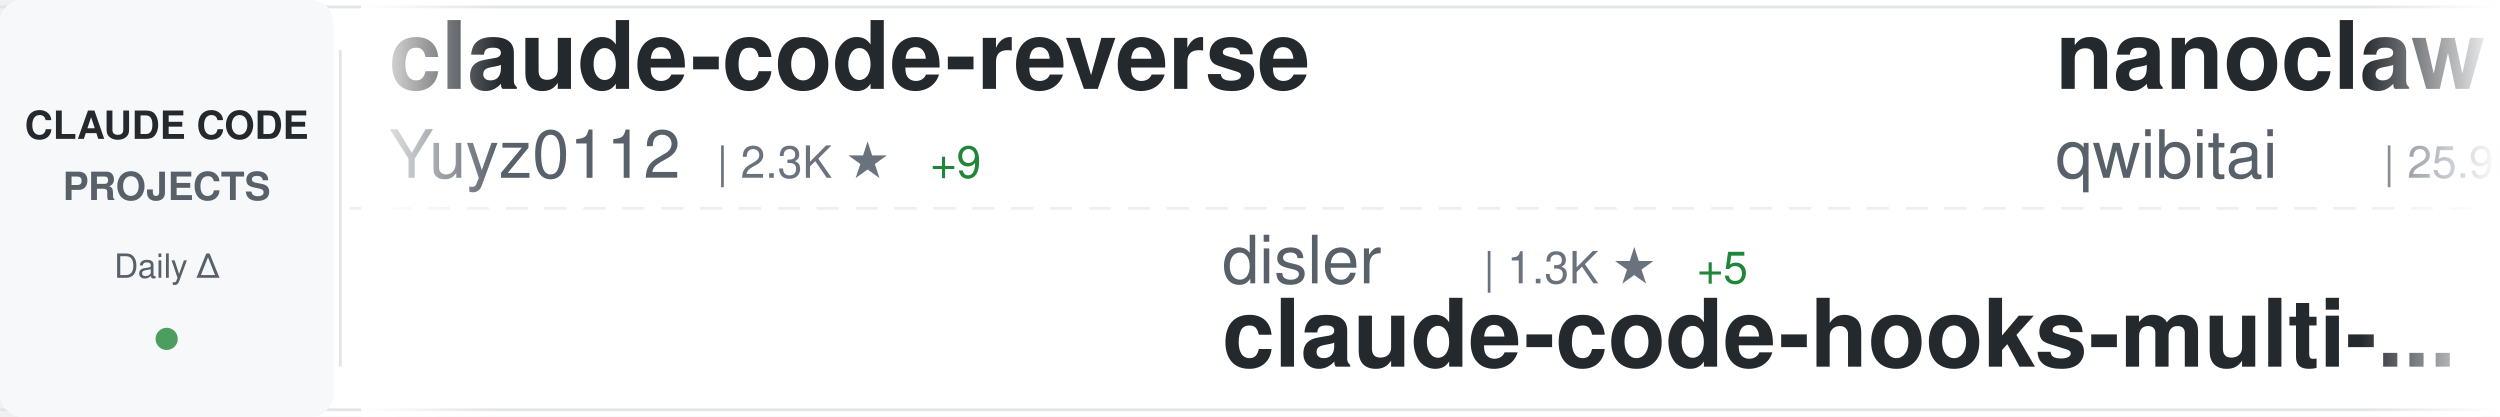
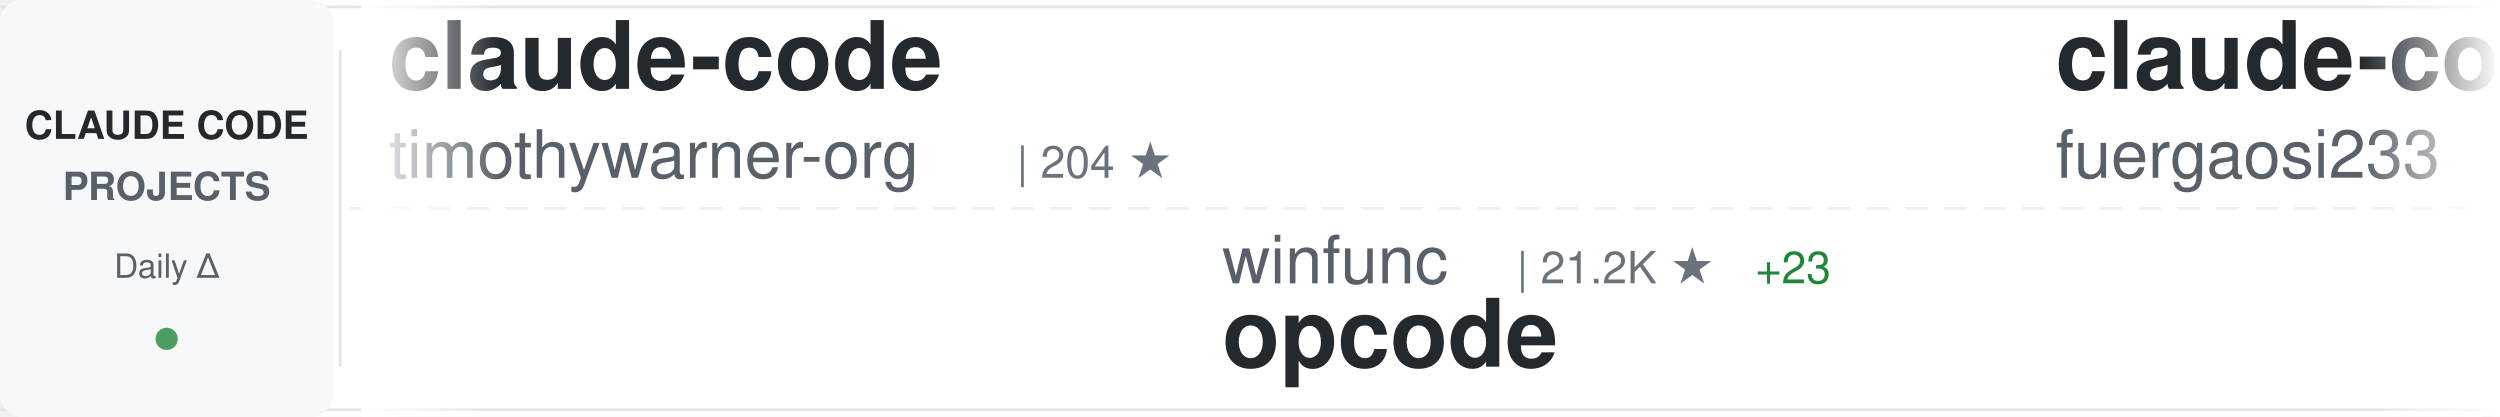
<svg xmlns="http://www.w3.org/2000/svg" width="900" height="150">
  <defs>
    <linearGradient id="awesomeLeftFade" x1="0%" y1="0%" x2="100%" y2="0%">
      <stop offset="0%" style="stop-color:#ffffff;stop-opacity:1" />
      <stop offset="100%" style="stop-color:#ffffff;stop-opacity:0" />
    </linearGradient>
    <linearGradient id="awesomeRightFade" x1="0%" y1="0%" x2="100%" y2="0%">
      <stop offset="0%" style="stop-color:#ffffff;stop-opacity:0" />
      <stop offset="100%" style="stop-color:#ffffff;stop-opacity:1" />
    </linearGradient>
  </defs>
  <rect width="900" height="150" fill="#ffffff" rx="8" />
  <rect x="0" y="2" width="900" height="1" fill="#e1e4e8" />
  <rect x="0" y="147" width="900" height="1" fill="#e1e4e8" />
  <line x1="0" y1="75" x2="900" y2="75" stroke="#e1e4e8" stroke-width="1" stroke-dasharray="8 6" opacity="0.6" />
  <rect x="0" y="0" width="120" height="150" fill="#f6f8fa" rx="8" />
  <text x="60" y="50" font-family="-apple-system, BlinkMacSystemFont, 'Segoe UI', Helvetica, Arial, sans-serif" font-size="14" font-weight="600" fill="#24292e" text-anchor="middle">CLAUDE CODE</text>
  <text x="60" y="72" font-family="-apple-system, BlinkMacSystemFont, 'Segoe UI', Helvetica, Arial, sans-serif" font-size="14" font-weight="600" fill="#586069" text-anchor="middle">PROJECTS</text>
  <text x="60" y="100" font-family="-apple-system, BlinkMacSystemFont, 'Segoe UI', Helvetica, Arial, sans-serif" font-size="12" font-weight="500" fill="#586069" text-anchor="middle">Daily Δ</text>
  <circle cx="60" cy="122" r="4" fill="#22863a" opacity="0.8" />
  <rect x="122" y="18" width="1" height="114" fill="#e1e4e8" />
  <clipPath id="awesomeTickerClip">
    <rect x="130" y="0" width="770" height="150" />
  </clipPath>
  <g clip-path="url(#awesomeTickerClip)">
    <g id="awesomeTickerItems">
      <animateTransform attributeName="transform" attributeType="XML" type="translate" from="0 0" to="-3000 0" dur="54s" repeatCount="indefinite" />
      <g transform="translate(0, 0)">
-         <text x="140" y="32" font-family="-apple-system, BlinkMacSystemFont, 'Segoe UI', Helvetica, Arial, sans-serif" font-size="34" font-weight="600" fill="#24292e">claude-code-reverse</text>
-         <text x="140" y="64" font-family="-apple-system, BlinkMacSystemFont, 'Segoe UI', Helvetica, Arial, sans-serif" font-size="24" font-weight="400" fill="#586069">Yuyz0112</text>
-         <text x="258" y="64" font-family="-apple-system, BlinkMacSystemFont, 'Segoe UI', Helvetica, Arial, sans-serif" font-size="16" font-weight="500" fill="#6a737d">| 2.3K ★</text>
-         <text x="335" y="64" font-family="-apple-system, BlinkMacSystemFont, 'Segoe UI', Helvetica, Arial, sans-serif" font-size="16" font-weight="500" fill="#22863a"> +9</text>
+         <text x="140" y="32" font-family="-apple-system, BlinkMacSystemFont, 'Segoe UI', Helvetica, Arial, sans-serif" font-size="34" font-weight="600" fill="#24292e">claude-code</text>
+         <text x="140" y="64" font-family="-apple-system, BlinkMacSystemFont, 'Segoe UI', Helvetica, Arial, sans-serif" font-size="24" font-weight="400" fill="#586069">timothywarner-org</text>
+         <text x="366" y="64" font-family="-apple-system, BlinkMacSystemFont, 'Segoe UI', Helvetica, Arial, sans-serif" font-size="16" font-weight="500" fill="#6a737d">| 204 ★</text>
      </g>
      <g transform="translate(300, 0)">
-         <text x="140" y="102" font-family="-apple-system, BlinkMacSystemFont, 'Segoe UI', Helvetica, Arial, sans-serif" font-size="24" font-weight="400" fill="#586069">disler</text>
-         <text x="234" y="102" font-family="-apple-system, BlinkMacSystemFont, 'Segoe UI', Helvetica, Arial, sans-serif" font-size="16" font-weight="500" fill="#6a737d">| 1.3K ★</text>
-         <text x="311" y="102" font-family="-apple-system, BlinkMacSystemFont, 'Segoe UI', Helvetica, Arial, sans-serif" font-size="16" font-weight="500" fill="#22863a"> +5</text>
-         <text x="140" y="132" font-family="-apple-system, BlinkMacSystemFont, 'Segoe UI', Helvetica, Arial, sans-serif" font-size="34" font-weight="600" fill="#24292e">claude-code-hooks-multi-...</text>
+         <text x="140" y="102" font-family="-apple-system, BlinkMacSystemFont, 'Segoe UI', Helvetica, Arial, sans-serif" font-size="24" font-weight="400" fill="#586069">winfunc</text>
+         <text x="246" y="102" font-family="-apple-system, BlinkMacSystemFont, 'Segoe UI', Helvetica, Arial, sans-serif" font-size="16" font-weight="500" fill="#6a737d">| 21.2K ★</text>
+         <text x="332" y="102" font-family="-apple-system, BlinkMacSystemFont, 'Segoe UI', Helvetica, Arial, sans-serif" font-size="16" font-weight="500" fill="#22863a"> +23</text>
+         <text x="140" y="132" font-family="-apple-system, BlinkMacSystemFont, 'Segoe UI', Helvetica, Arial, sans-serif" font-size="34" font-weight="600" fill="#24292e">opcode</text>
      </g>
      <g transform="translate(600, 0)">
-         <text x="140" y="32" font-family="-apple-system, BlinkMacSystemFont, 'Segoe UI', Helvetica, Arial, sans-serif" font-size="34" font-weight="600" fill="#24292e">nanoclaw</text>
-         <text x="140" y="64" font-family="-apple-system, BlinkMacSystemFont, 'Segoe UI', Helvetica, Arial, sans-serif" font-size="24" font-weight="400" fill="#586069">qwibitai</text>
-         <text x="258" y="64" font-family="-apple-system, BlinkMacSystemFont, 'Segoe UI', Helvetica, Arial, sans-serif" font-size="16" font-weight="500" fill="#6a737d">| 25.9K ★</text>
-         <text x="344" y="64" font-family="-apple-system, BlinkMacSystemFont, 'Segoe UI', Helvetica, Arial, sans-serif" font-size="16" font-weight="500" fill="#22863a"> +109</text>
+         <text x="140" y="32" font-family="-apple-system, BlinkMacSystemFont, 'Segoe UI', Helvetica, Arial, sans-serif" font-size="34" font-weight="600" fill="#24292e">claude-code-proxy</text>
+         <text x="140" y="64" font-family="-apple-system, BlinkMacSystemFont, 'Segoe UI', Helvetica, Arial, sans-serif" font-size="24" font-weight="400" fill="#586069">fuergaosi233</text>
+         <text x="306" y="64" font-family="-apple-system, BlinkMacSystemFont, 'Segoe UI', Helvetica, Arial, sans-serif" font-size="16" font-weight="500" fill="#6a737d">| 2.3K ★</text>
+         <text x="383" y="64" font-family="-apple-system, BlinkMacSystemFont, 'Segoe UI', Helvetica, Arial, sans-serif" font-size="16" font-weight="500" fill="#22863a"> +8</text>
      </g>
      <g transform="translate(900, 0)">
-         <text x="140" y="102" font-family="-apple-system, BlinkMacSystemFont, 'Segoe UI', Helvetica, Arial, sans-serif" font-size="24" font-weight="400" fill="#586069">anthropics</text>
-         <text x="282" y="102" font-family="-apple-system, BlinkMacSystemFont, 'Segoe UI', Helvetica, Arial, sans-serif" font-size="16" font-weight="500" fill="#6a737d">| 6.0K ★</text>
-         <text x="359" y="102" font-family="-apple-system, BlinkMacSystemFont, 'Segoe UI', Helvetica, Arial, sans-serif" font-size="16" font-weight="500" fill="#22863a"> +39</text>
-         <text x="140" y="132" font-family="-apple-system, BlinkMacSystemFont, 'Segoe UI', Helvetica, Arial, sans-serif" font-size="34" font-weight="600" fill="#24292e">claude-agent-sdk-python</text>
+         <text x="140" y="102" font-family="-apple-system, BlinkMacSystemFont, 'Segoe UI', Helvetica, Arial, sans-serif" font-size="24" font-weight="400" fill="#586069">sugyan</text>
+         <text x="234" y="102" font-family="-apple-system, BlinkMacSystemFont, 'Segoe UI', Helvetica, Arial, sans-serif" font-size="16" font-weight="500" fill="#6a737d">| 988 ★</text>
+         <text x="302" y="102" font-family="-apple-system, BlinkMacSystemFont, 'Segoe UI', Helvetica, Arial, sans-serif" font-size="16" font-weight="500" fill="#22863a"> +2</text>
+         <text x="140" y="132" font-family="-apple-system, BlinkMacSystemFont, 'Segoe UI', Helvetica, Arial, sans-serif" font-size="34" font-weight="600" fill="#24292e">claude-code-webui</text>
      </g>
      <g transform="translate(1200, 0)">
-         <text x="140" y="32" font-family="-apple-system, BlinkMacSystemFont, 'Segoe UI', Helvetica, Arial, sans-serif" font-size="34" font-weight="600" fill="#24292e">idea-claude-code-gui</text>
-         <text x="140" y="64" font-family="-apple-system, BlinkMacSystemFont, 'Segoe UI', Helvetica, Arial, sans-serif" font-size="24" font-weight="400" fill="#586069">zhukunpenglinyutong</text>
-         <text x="390" y="64" font-family="-apple-system, BlinkMacSystemFont, 'Segoe UI', Helvetica, Arial, sans-serif" font-size="16" font-weight="500" fill="#6a737d">| 2.2K ★</text>
-         <text x="467" y="64" font-family="-apple-system, BlinkMacSystemFont, 'Segoe UI', Helvetica, Arial, sans-serif" font-size="16" font-weight="500" fill="#22863a"> +21</text>
+         <text x="140" y="32" font-family="-apple-system, BlinkMacSystemFont, 'Segoe UI', Helvetica, Arial, sans-serif" font-size="34" font-weight="600" fill="#24292e">claude-code-tips</text>
+         <text x="140" y="64" font-family="-apple-system, BlinkMacSystemFont, 'Segoe UI', Helvetica, Arial, sans-serif" font-size="24" font-weight="400" fill="#586069">ykdojo</text>
+         <text x="234" y="64" font-family="-apple-system, BlinkMacSystemFont, 'Segoe UI', Helvetica, Arial, sans-serif" font-size="16" font-weight="500" fill="#6a737d">| 6.9K ★</text>
+         <text x="311" y="64" font-family="-apple-system, BlinkMacSystemFont, 'Segoe UI', Helvetica, Arial, sans-serif" font-size="16" font-weight="500" fill="#22863a"> +41</text>
      </g>
      <g transform="translate(1500, 0)">
-         <text x="140" y="102" font-family="-apple-system, BlinkMacSystemFont, 'Segoe UI', Helvetica, Arial, sans-serif" font-size="24" font-weight="400" fill="#586069">rohitg00</text>
-         <text x="258" y="102" font-family="-apple-system, BlinkMacSystemFont, 'Segoe UI', Helvetica, Arial, sans-serif" font-size="16" font-weight="500" fill="#6a737d">| 949 ★</text>
-         <text x="326" y="102" font-family="-apple-system, BlinkMacSystemFont, 'Segoe UI', Helvetica, Arial, sans-serif" font-size="16" font-weight="500" fill="#22863a"> +13</text>
-         <text x="140" y="132" font-family="-apple-system, BlinkMacSystemFont, 'Segoe UI', Helvetica, Arial, sans-serif" font-size="34" font-weight="600" fill="#24292e">awesome-claude-code-tool...</text>
+         <text x="140" y="102" font-family="-apple-system, BlinkMacSystemFont, 'Segoe UI', Helvetica, Arial, sans-serif" font-size="24" font-weight="400" fill="#586069">jeremylongshore</text>
+         <text x="342" y="102" font-family="-apple-system, BlinkMacSystemFont, 'Segoe UI', Helvetica, Arial, sans-serif" font-size="16" font-weight="500" fill="#6a737d">| 1.8K ★</text>
+         <text x="419" y="102" font-family="-apple-system, BlinkMacSystemFont, 'Segoe UI', Helvetica, Arial, sans-serif" font-size="16" font-weight="500" fill="#22863a"> +11</text>
+         <text x="140" y="132" font-family="-apple-system, BlinkMacSystemFont, 'Segoe UI', Helvetica, Arial, sans-serif" font-size="34" font-weight="600" fill="#24292e">claude-code-plugins-plus...</text>
      </g>
      <g transform="translate(1800, 0)">
-         <text x="140" y="32" font-family="-apple-system, BlinkMacSystemFont, 'Segoe UI', Helvetica, Arial, sans-serif" font-size="34" font-weight="600" fill="#24292e">claude-code-webui</text>
-         <text x="140" y="64" font-family="-apple-system, BlinkMacSystemFont, 'Segoe UI', Helvetica, Arial, sans-serif" font-size="24" font-weight="400" fill="#586069">sugyan</text>
-         <text x="234" y="64" font-family="-apple-system, BlinkMacSystemFont, 'Segoe UI', Helvetica, Arial, sans-serif" font-size="16" font-weight="500" fill="#6a737d">| 988 ★</text>
-         <text x="302" y="64" font-family="-apple-system, BlinkMacSystemFont, 'Segoe UI', Helvetica, Arial, sans-serif" font-size="16" font-weight="500" fill="#22863a"> +2</text>
+         <text x="140" y="32" font-family="-apple-system, BlinkMacSystemFont, 'Segoe UI', Helvetica, Arial, sans-serif" font-size="34" font-weight="600" fill="#24292e">claude-code-infrastructu...</text>
+         <text x="140" y="64" font-family="-apple-system, BlinkMacSystemFont, 'Segoe UI', Helvetica, Arial, sans-serif" font-size="24" font-weight="400" fill="#586069">diet103</text>
+         <text x="246" y="64" font-family="-apple-system, BlinkMacSystemFont, 'Segoe UI', Helvetica, Arial, sans-serif" font-size="16" font-weight="500" fill="#6a737d">| 9.4K ★</text>
+         <text x="323" y="64" font-family="-apple-system, BlinkMacSystemFont, 'Segoe UI', Helvetica, Arial, sans-serif" font-size="16" font-weight="500" fill="#22863a"> +10</text>
      </g>
      <g transform="translate(2100, 0)">
-         <text x="140" y="102" font-family="-apple-system, BlinkMacSystemFont, 'Segoe UI', Helvetica, Arial, sans-serif" font-size="24" font-weight="400" fill="#586069">Yeachan-Heo</text>
-         <text x="294" y="102" font-family="-apple-system, BlinkMacSystemFont, 'Segoe UI', Helvetica, Arial, sans-serif" font-size="16" font-weight="500" fill="#6a737d">| 16.6K ★</text>
-         <text x="380" y="102" font-family="-apple-system, BlinkMacSystemFont, 'Segoe UI', Helvetica, Arial, sans-serif" font-size="16" font-weight="500" fill="#22863a"> +1.6K</text>
-         <text x="140" y="132" font-family="-apple-system, BlinkMacSystemFont, 'Segoe UI', Helvetica, Arial, sans-serif" font-size="34" font-weight="600" fill="#24292e">oh-my-claudecode</text>
+         <text x="140" y="102" font-family="-apple-system, BlinkMacSystemFont, 'Segoe UI', Helvetica, Arial, sans-serif" font-size="24" font-weight="400" fill="#586069">FlorianBruniaux</text>
+         <text x="342" y="102" font-family="-apple-system, BlinkMacSystemFont, 'Segoe UI', Helvetica, Arial, sans-serif" font-size="16" font-weight="500" fill="#6a737d">| 2.5K ★</text>
+         <text x="419" y="102" font-family="-apple-system, BlinkMacSystemFont, 'Segoe UI', Helvetica, Arial, sans-serif" font-size="16" font-weight="500" fill="#22863a"> +75</text>
+         <text x="140" y="132" font-family="-apple-system, BlinkMacSystemFont, 'Segoe UI', Helvetica, Arial, sans-serif" font-size="34" font-weight="600" fill="#24292e">claude-code-ultimate-gui...</text>
      </g>
      <g transform="translate(2400, 0)">
-         <text x="140" y="32" font-family="-apple-system, BlinkMacSystemFont, 'Segoe UI', Helvetica, Arial, sans-serif" font-size="34" font-weight="600" fill="#24292e">obsidian-skills</text>
-         <text x="140" y="64" font-family="-apple-system, BlinkMacSystemFont, 'Segoe UI', Helvetica, Arial, sans-serif" font-size="24" font-weight="400" fill="#586069">kepano</text>
-         <text x="234" y="64" font-family="-apple-system, BlinkMacSystemFont, 'Segoe UI', Helvetica, Arial, sans-serif" font-size="16" font-weight="500" fill="#6a737d">| 18.2K ★</text>
-         <text x="320" y="64" font-family="-apple-system, BlinkMacSystemFont, 'Segoe UI', Helvetica, Arial, sans-serif" font-size="16" font-weight="500" fill="#22863a"> +279</text>
+         <text x="140" y="32" font-family="-apple-system, BlinkMacSystemFont, 'Segoe UI', Helvetica, Arial, sans-serif" font-size="34" font-weight="600" fill="#24292e">claude-code-config</text>
+         <text x="140" y="64" font-family="-apple-system, BlinkMacSystemFont, 'Segoe UI', Helvetica, Arial, sans-serif" font-size="24" font-weight="400" fill="#586069">jarrodwatts</text>
+         <text x="294" y="64" font-family="-apple-system, BlinkMacSystemFont, 'Segoe UI', Helvetica, Arial, sans-serif" font-size="16" font-weight="500" fill="#6a737d">| 1.0K ★</text>
+         <text x="371" y="64" font-family="-apple-system, BlinkMacSystemFont, 'Segoe UI', Helvetica, Arial, sans-serif" font-size="16" font-weight="500" fill="#22863a"> +1</text>
      </g>
      <g transform="translate(2700, 0)">
-         <text x="140" y="102" font-family="-apple-system, BlinkMacSystemFont, 'Segoe UI', Helvetica, Arial, sans-serif" font-size="24" font-weight="400" fill="#586069">wasabeef</text>
-         <text x="258" y="102" font-family="-apple-system, BlinkMacSystemFont, 'Segoe UI', Helvetica, Arial, sans-serif" font-size="16" font-weight="500" fill="#6a737d">| 1.1K ★</text>
-         <text x="335" y="102" font-family="-apple-system, BlinkMacSystemFont, 'Segoe UI', Helvetica, Arial, sans-serif" font-size="16" font-weight="500" fill="#22863a"> +1</text>
-         <text x="140" y="132" font-family="-apple-system, BlinkMacSystemFont, 'Segoe UI', Helvetica, Arial, sans-serif" font-size="34" font-weight="600" fill="#24292e">claude-code-cookbook</text>
+         <text x="140" y="102" font-family="-apple-system, BlinkMacSystemFont, 'Segoe UI', Helvetica, Arial, sans-serif" font-size="24" font-weight="400" fill="#586069">andrepimenta</text>
+         <text x="306" y="102" font-family="-apple-system, BlinkMacSystemFont, 'Segoe UI', Helvetica, Arial, sans-serif" font-size="16" font-weight="500" fill="#6a737d">| 1.0K ★</text>
+         <text x="140" y="132" font-family="-apple-system, BlinkMacSystemFont, 'Segoe UI', Helvetica, Arial, sans-serif" font-size="34" font-weight="600" fill="#24292e">claude-code-chat</text>
      </g>
      <g transform="translate(3000, 0)">
-         <text x="140" y="32" font-family="-apple-system, BlinkMacSystemFont, 'Segoe UI', Helvetica, Arial, sans-serif" font-size="34" font-weight="600" fill="#24292e">claude-code-reverse</text>
-         <text x="140" y="64" font-family="-apple-system, BlinkMacSystemFont, 'Segoe UI', Helvetica, Arial, sans-serif" font-size="24" font-weight="400" fill="#586069">Yuyz0112</text>
-         <text x="258" y="64" font-family="-apple-system, BlinkMacSystemFont, 'Segoe UI', Helvetica, Arial, sans-serif" font-size="16" font-weight="500" fill="#6a737d">| 2.3K ★</text>
-         <text x="335" y="64" font-family="-apple-system, BlinkMacSystemFont, 'Segoe UI', Helvetica, Arial, sans-serif" font-size="16" font-weight="500" fill="#22863a"> +9</text>
+         <text x="140" y="32" font-family="-apple-system, BlinkMacSystemFont, 'Segoe UI', Helvetica, Arial, sans-serif" font-size="34" font-weight="600" fill="#24292e">claude-code</text>
+         <text x="140" y="64" font-family="-apple-system, BlinkMacSystemFont, 'Segoe UI', Helvetica, Arial, sans-serif" font-size="24" font-weight="400" fill="#586069">timothywarner-org</text>
+         <text x="366" y="64" font-family="-apple-system, BlinkMacSystemFont, 'Segoe UI', Helvetica, Arial, sans-serif" font-size="16" font-weight="500" fill="#6a737d">| 204 ★</text>
      </g>
      <g transform="translate(3300, 0)">
-         <text x="140" y="102" font-family="-apple-system, BlinkMacSystemFont, 'Segoe UI', Helvetica, Arial, sans-serif" font-size="24" font-weight="400" fill="#586069">disler</text>
-         <text x="234" y="102" font-family="-apple-system, BlinkMacSystemFont, 'Segoe UI', Helvetica, Arial, sans-serif" font-size="16" font-weight="500" fill="#6a737d">| 1.3K ★</text>
-         <text x="311" y="102" font-family="-apple-system, BlinkMacSystemFont, 'Segoe UI', Helvetica, Arial, sans-serif" font-size="16" font-weight="500" fill="#22863a"> +5</text>
-         <text x="140" y="132" font-family="-apple-system, BlinkMacSystemFont, 'Segoe UI', Helvetica, Arial, sans-serif" font-size="34" font-weight="600" fill="#24292e">claude-code-hooks-multi-...</text>
+         <text x="140" y="102" font-family="-apple-system, BlinkMacSystemFont, 'Segoe UI', Helvetica, Arial, sans-serif" font-size="24" font-weight="400" fill="#586069">winfunc</text>
+         <text x="246" y="102" font-family="-apple-system, BlinkMacSystemFont, 'Segoe UI', Helvetica, Arial, sans-serif" font-size="16" font-weight="500" fill="#6a737d">| 21.2K ★</text>
+         <text x="332" y="102" font-family="-apple-system, BlinkMacSystemFont, 'Segoe UI', Helvetica, Arial, sans-serif" font-size="16" font-weight="500" fill="#22863a"> +23</text>
+         <text x="140" y="132" font-family="-apple-system, BlinkMacSystemFont, 'Segoe UI', Helvetica, Arial, sans-serif" font-size="34" font-weight="600" fill="#24292e">opcode</text>
      </g>
      <g transform="translate(3600, 0)">
-         <text x="140" y="32" font-family="-apple-system, BlinkMacSystemFont, 'Segoe UI', Helvetica, Arial, sans-serif" font-size="34" font-weight="600" fill="#24292e">nanoclaw</text>
-         <text x="140" y="64" font-family="-apple-system, BlinkMacSystemFont, 'Segoe UI', Helvetica, Arial, sans-serif" font-size="24" font-weight="400" fill="#586069">qwibitai</text>
-         <text x="258" y="64" font-family="-apple-system, BlinkMacSystemFont, 'Segoe UI', Helvetica, Arial, sans-serif" font-size="16" font-weight="500" fill="#6a737d">| 25.9K ★</text>
-         <text x="344" y="64" font-family="-apple-system, BlinkMacSystemFont, 'Segoe UI', Helvetica, Arial, sans-serif" font-size="16" font-weight="500" fill="#22863a"> +109</text>
+         <text x="140" y="32" font-family="-apple-system, BlinkMacSystemFont, 'Segoe UI', Helvetica, Arial, sans-serif" font-size="34" font-weight="600" fill="#24292e">claude-code-proxy</text>
+         <text x="140" y="64" font-family="-apple-system, BlinkMacSystemFont, 'Segoe UI', Helvetica, Arial, sans-serif" font-size="24" font-weight="400" fill="#586069">fuergaosi233</text>
+         <text x="306" y="64" font-family="-apple-system, BlinkMacSystemFont, 'Segoe UI', Helvetica, Arial, sans-serif" font-size="16" font-weight="500" fill="#6a737d">| 2.3K ★</text>
+         <text x="383" y="64" font-family="-apple-system, BlinkMacSystemFont, 'Segoe UI', Helvetica, Arial, sans-serif" font-size="16" font-weight="500" fill="#22863a"> +8</text>
      </g>
      <g transform="translate(3900, 0)">
-         <text x="140" y="102" font-family="-apple-system, BlinkMacSystemFont, 'Segoe UI', Helvetica, Arial, sans-serif" font-size="24" font-weight="400" fill="#586069">anthropics</text>
-         <text x="282" y="102" font-family="-apple-system, BlinkMacSystemFont, 'Segoe UI', Helvetica, Arial, sans-serif" font-size="16" font-weight="500" fill="#6a737d">| 6.0K ★</text>
-         <text x="359" y="102" font-family="-apple-system, BlinkMacSystemFont, 'Segoe UI', Helvetica, Arial, sans-serif" font-size="16" font-weight="500" fill="#22863a"> +39</text>
-         <text x="140" y="132" font-family="-apple-system, BlinkMacSystemFont, 'Segoe UI', Helvetica, Arial, sans-serif" font-size="34" font-weight="600" fill="#24292e">claude-agent-sdk-python</text>
+         <text x="140" y="102" font-family="-apple-system, BlinkMacSystemFont, 'Segoe UI', Helvetica, Arial, sans-serif" font-size="24" font-weight="400" fill="#586069">sugyan</text>
+         <text x="234" y="102" font-family="-apple-system, BlinkMacSystemFont, 'Segoe UI', Helvetica, Arial, sans-serif" font-size="16" font-weight="500" fill="#6a737d">| 988 ★</text>
+         <text x="302" y="102" font-family="-apple-system, BlinkMacSystemFont, 'Segoe UI', Helvetica, Arial, sans-serif" font-size="16" font-weight="500" fill="#22863a"> +2</text>
+         <text x="140" y="132" font-family="-apple-system, BlinkMacSystemFont, 'Segoe UI', Helvetica, Arial, sans-serif" font-size="34" font-weight="600" fill="#24292e">claude-code-webui</text>
      </g>
    </g>
  </g>
  <rect x="130" y="0" width="50" height="150" fill="url(#awesomeLeftFade)" />
  <rect x="850" y="0" width="50" height="150" fill="url(#awesomeRightFade)" />
</svg>
